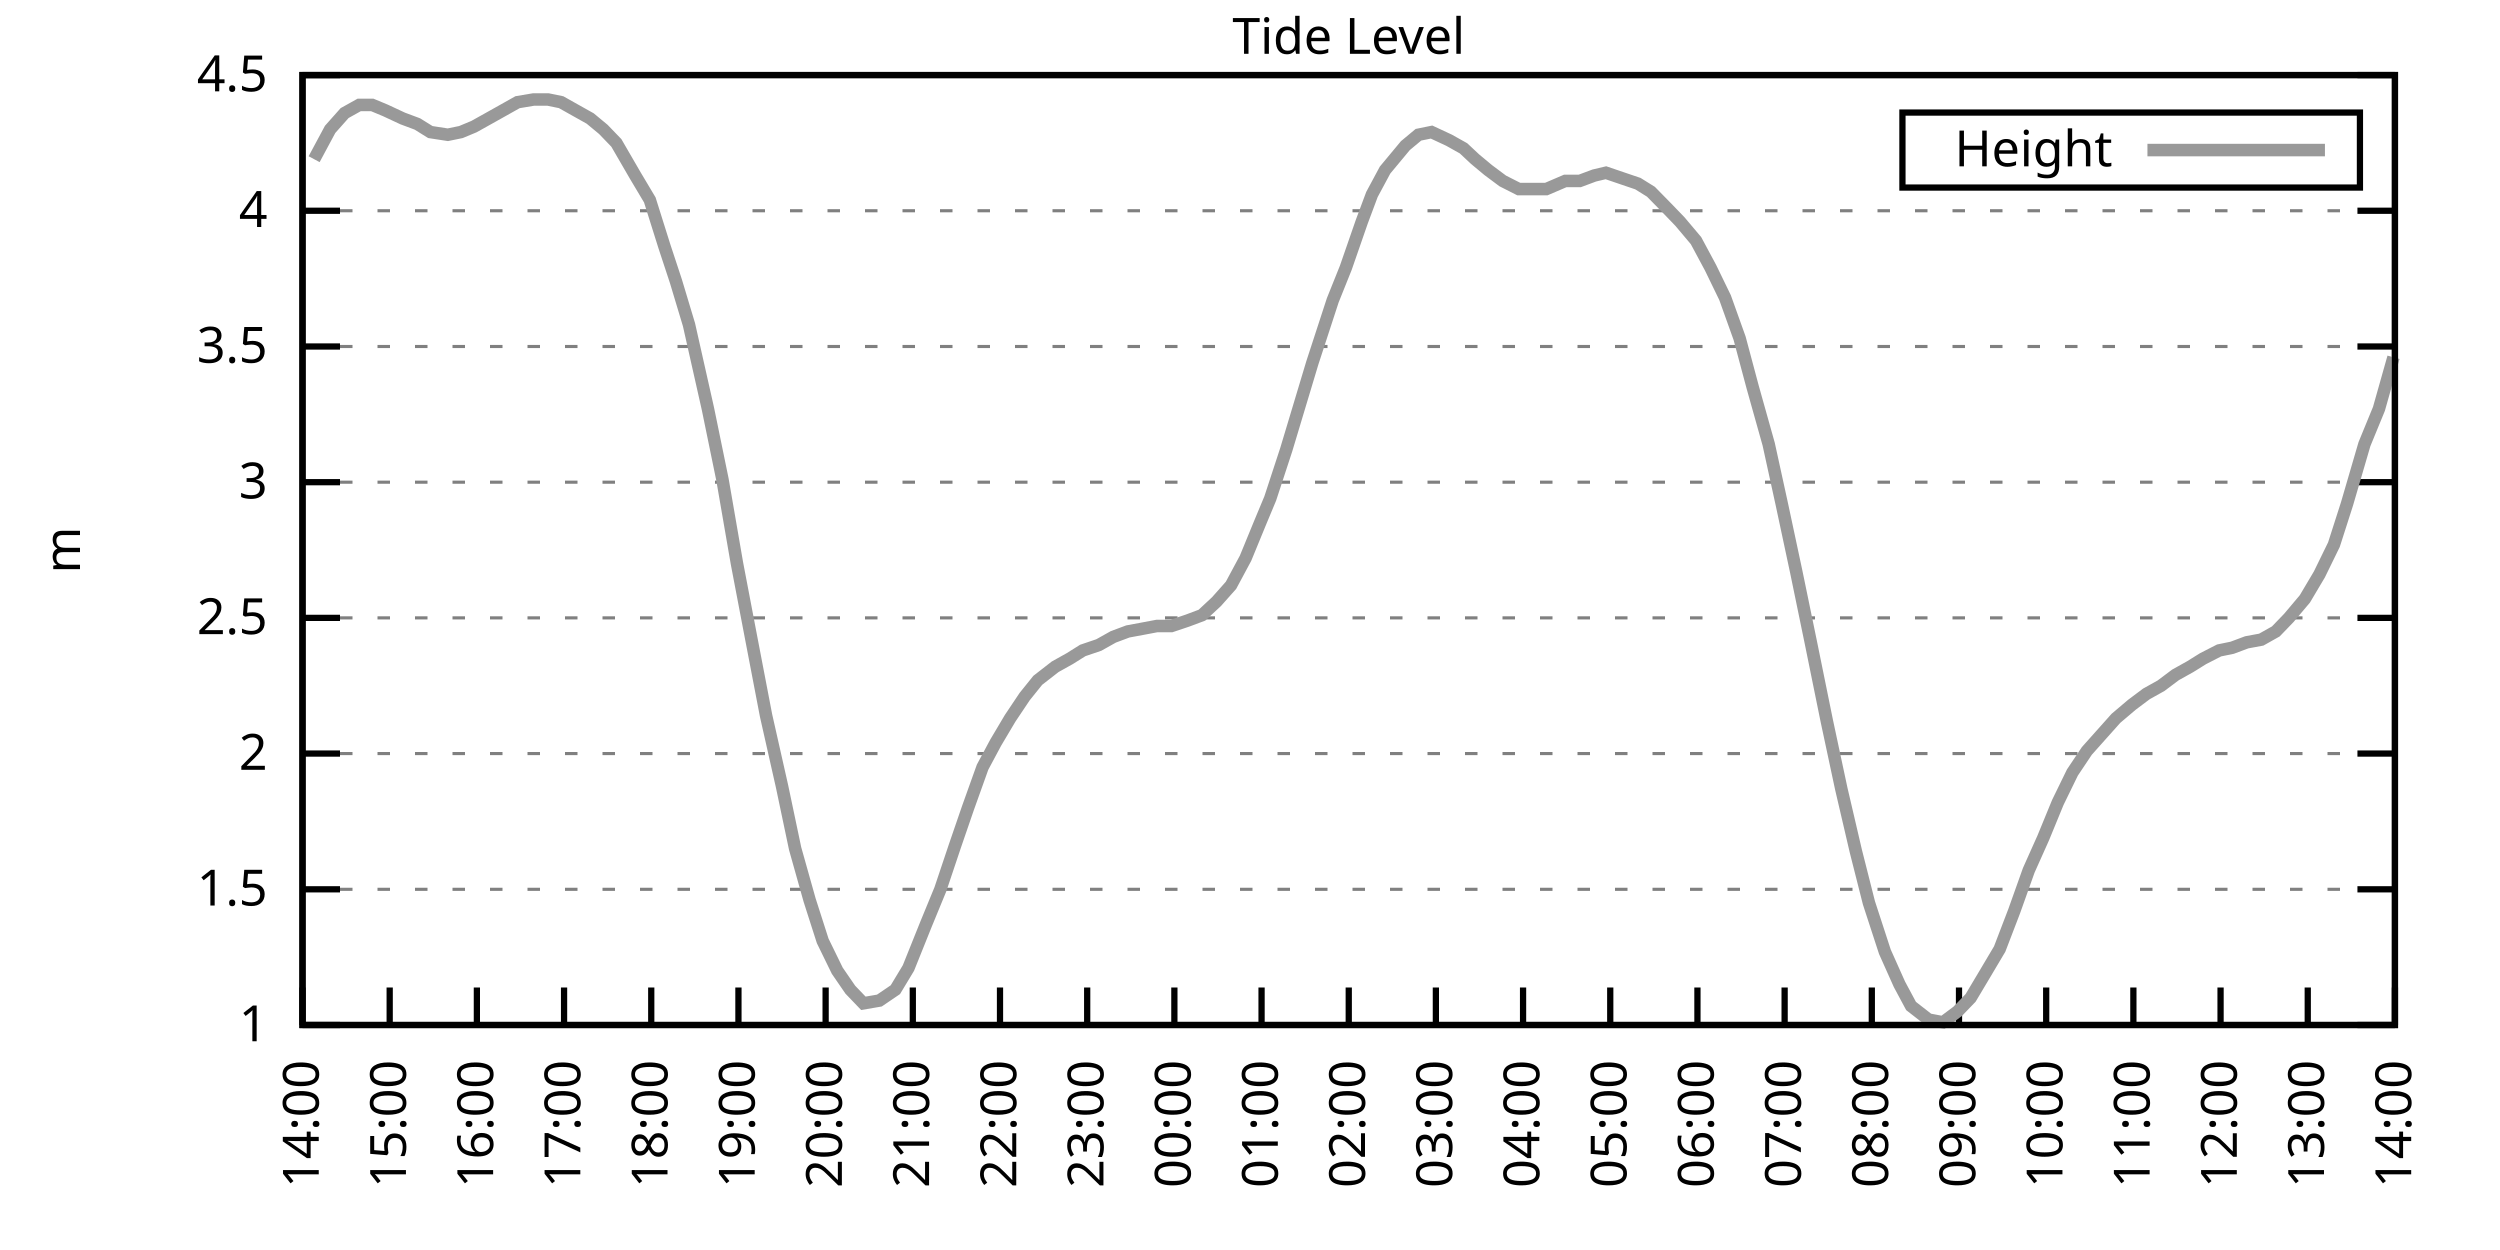
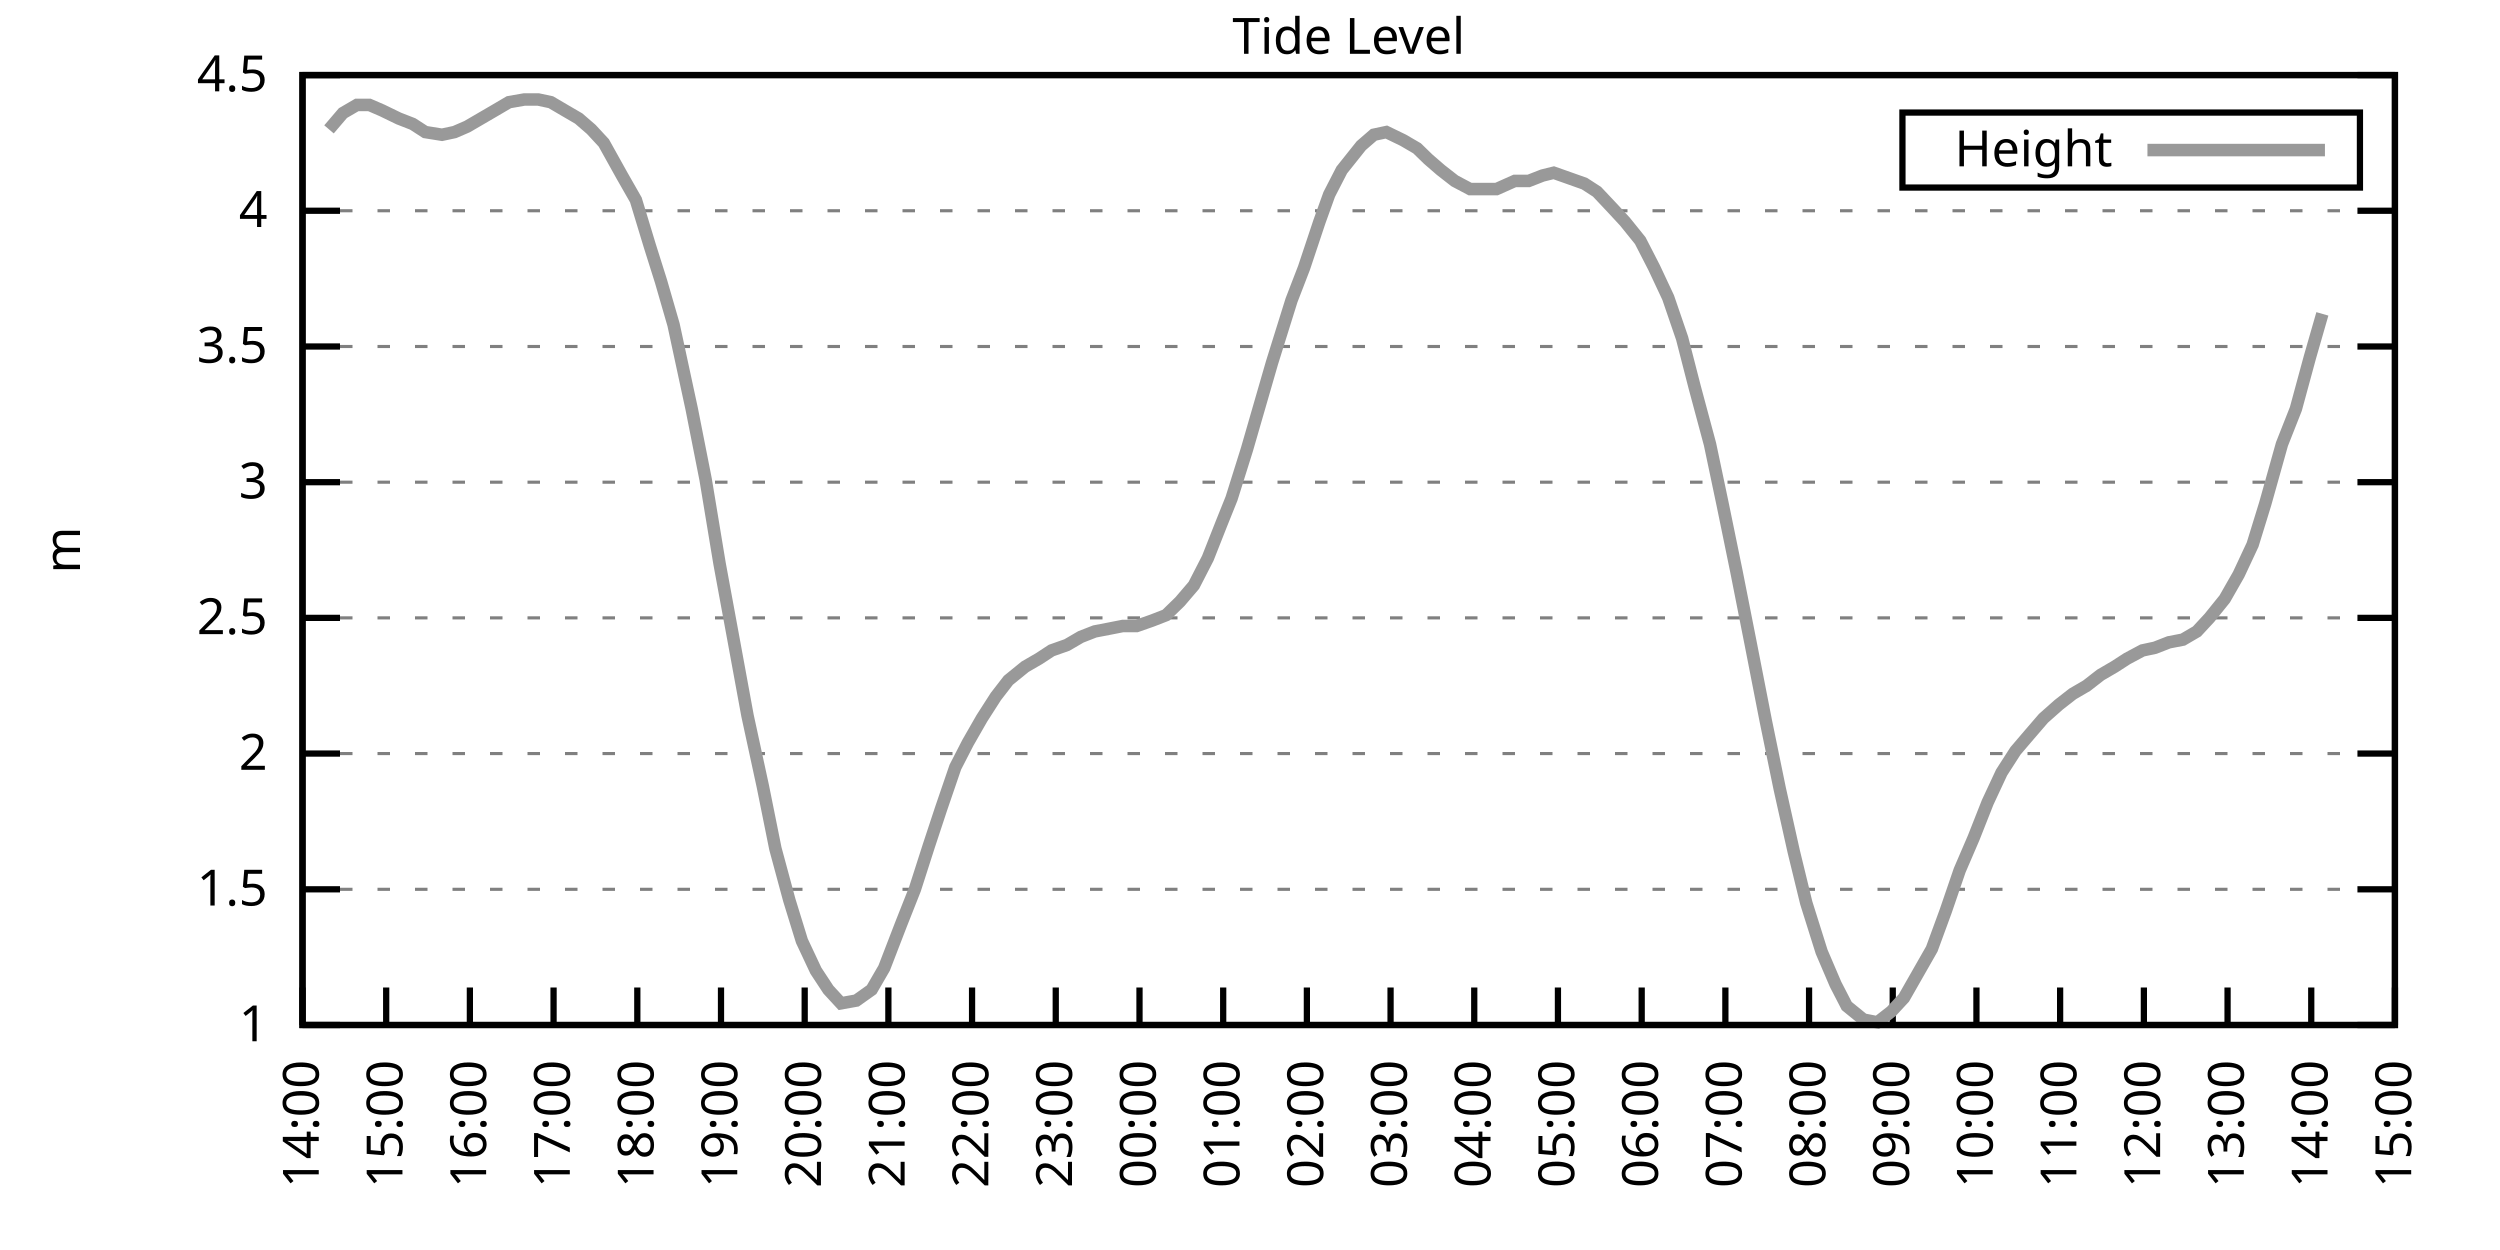
<svg xmlns="http://www.w3.org/2000/svg" xmlns:xlink="http://www.w3.org/1999/xlink" width="400" height="200" viewBox="0 0 400 200">
  <g id="gnuplot_canvas">
    <rect x="0" y="0" width="400" height="200" fill="none" />
    <defs>
      <circle id="gpDot" r="0.5" stroke-width="0.5" stroke="currentColor" />
      <path id="gpPt0" stroke-width="0.333" stroke="currentColor" d="M-1,0 h2 M0,-1 v2" />
      <path id="gpPt1" stroke-width="0.333" stroke="currentColor" d="M-1,-1 L1,1 M1,-1 L-1,1" />
      <path id="gpPt2" stroke-width="0.333" stroke="currentColor" d="M-1,0 L1,0 M0,-1 L0,1 M-1,-1 L1,1 M-1,1 L1,-1" />
      <rect id="gpPt3" stroke-width="0.333" stroke="currentColor" x="-1" y="-1" width="2" height="2" />
      <rect id="gpPt4" stroke-width="0.333" stroke="currentColor" fill="currentColor" x="-1" y="-1" width="2" height="2" />
      <circle id="gpPt5" stroke-width="0.333" stroke="currentColor" cx="0" cy="0" r="1" />
      <use xlink:href="#gpPt5" id="gpPt6" fill="currentColor" stroke="none" />
      <path id="gpPt7" stroke-width="0.333" stroke="currentColor" d="M0,-1.33 L-1.33,0.67 L1.33,0.67 z" />
      <use xlink:href="#gpPt7" id="gpPt8" fill="currentColor" stroke="none" />
      <use xlink:href="#gpPt7" id="gpPt9" stroke="currentColor" transform="rotate(180)" />
      <use xlink:href="#gpPt9" id="gpPt10" fill="currentColor" stroke="none" />
      <use xlink:href="#gpPt3" id="gpPt11" stroke="currentColor" transform="rotate(45)" />
      <use xlink:href="#gpPt11" id="gpPt12" fill="currentColor" stroke="none" />
      <path id="gpPt13" stroke-width="0.333" stroke="currentColor" d="M0,1.330 L1.265,0.411 L0.782,-1.067 L-0.782,-1.076 L-1.265,0.411 z" />
      <use xlink:href="#gpPt13" id="gpPt14" fill="currentColor" stroke="none" />
      <filter id="textbox" filterUnits="objectBoundingBox" x="0" y="0" height="1" width="1">
        <feFlood flood-color="white" flood-opacity="1" result="bgnd" />
        <feComposite in="SourceGraphic" in2="bgnd" operator="atop" />
      </filter>
      <filter id="greybox" filterUnits="objectBoundingBox" x="0" y="0" height="1" width="1">
        <feFlood flood-color="lightgrey" flood-opacity="1" result="grey" />
        <feComposite in="SourceGraphic" in2="grey" operator="atop" />
      </filter>
    </defs>
    <g fill="none" color="white" stroke="currentColor" stroke-width="1.00" stroke-linecap="butt" stroke-linejoin="miter">
</g>
    <g fill="none" color="black" stroke="currentColor" stroke-width="1.00" stroke-linecap="butt" stroke-linejoin="miter">
      <g stroke="none" shape-rendering="crispEdges">
        <polygon fill="rgb(255, 255, 255)" points="48.40,164.00 383.18,164.00 383.18,12.02 48.40,12.02 " />
      </g>
    </g>
    <g fill="none" color="black" stroke="currentColor" stroke-width="1.00" stroke-linecap="butt" stroke-linejoin="miter">
</g>
    <g fill="none" color="black" stroke="black" stroke-width="0.50" stroke-linecap="butt" stroke-linejoin="miter">
</g>
    <g fill="none" color="gray" stroke="currentColor" stroke-width="0.50" stroke-linecap="butt" stroke-linejoin="miter">
      <path stroke="gray" stroke-dasharray="2,4" class="gridline" d="M48.40,164.00 L383.19,164.00  " />
    </g>
    <g fill="none" color="gray" stroke="gray" stroke-width="1.00" stroke-linecap="butt" stroke-linejoin="miter">
</g>
    <g fill="none" color="black" stroke="currentColor" stroke-width="1.00" stroke-linecap="butt" stroke-linejoin="miter">
      <path stroke="black" d="M48.40,164.00 L54.40,164.00 M383.19,164.00 L377.19,164.00  " />
      <g transform="translate(42.80,166.60)" stroke="none" fill="black" font-family="Sans" font-size="8.00" text-anchor="end">
        <text>
          <tspan font-family="Sans"> 1</tspan>
        </text>
      </g>
    </g>
    <g fill="none" color="black" stroke="currentColor" stroke-width="1.00" stroke-linecap="butt" stroke-linejoin="miter">
</g>
    <g fill="none" color="black" stroke="black" stroke-width="0.50" stroke-linecap="butt" stroke-linejoin="miter">
</g>
    <g fill="none" color="gray" stroke="currentColor" stroke-width="0.50" stroke-linecap="butt" stroke-linejoin="miter">
      <path stroke="gray" stroke-dasharray="2,4" class="gridline" d="M48.40,142.29 L383.19,142.29  " />
    </g>
    <g fill="none" color="gray" stroke="gray" stroke-width="1.00" stroke-linecap="butt" stroke-linejoin="miter">
</g>
    <g fill="none" color="black" stroke="currentColor" stroke-width="1.00" stroke-linecap="butt" stroke-linejoin="miter">
      <path stroke="black" d="M48.40,142.29 L54.40,142.29 M383.19,142.29 L377.19,142.29  " />
      <g transform="translate(42.80,144.89)" stroke="none" fill="black" font-family="Sans" font-size="8.00" text-anchor="end">
        <text>
          <tspan font-family="Sans"> 1.5</tspan>
        </text>
      </g>
    </g>
    <g fill="none" color="black" stroke="currentColor" stroke-width="1.00" stroke-linecap="butt" stroke-linejoin="miter">
</g>
    <g fill="none" color="black" stroke="black" stroke-width="0.50" stroke-linecap="butt" stroke-linejoin="miter">
</g>
    <g fill="none" color="gray" stroke="currentColor" stroke-width="0.50" stroke-linecap="butt" stroke-linejoin="miter">
      <path stroke="gray" stroke-dasharray="2,4" class="gridline" d="M48.40,120.57 L383.19,120.57  " />
    </g>
    <g fill="none" color="gray" stroke="gray" stroke-width="1.00" stroke-linecap="butt" stroke-linejoin="miter">
</g>
    <g fill="none" color="black" stroke="currentColor" stroke-width="1.00" stroke-linecap="butt" stroke-linejoin="miter">
      <path stroke="black" d="M48.40,120.57 L54.40,120.57 M383.19,120.57 L377.19,120.57  " />
      <g transform="translate(42.80,123.17)" stroke="none" fill="black" font-family="Sans" font-size="8.00" text-anchor="end">
        <text>
          <tspan font-family="Sans"> 2</tspan>
        </text>
      </g>
    </g>
    <g fill="none" color="black" stroke="currentColor" stroke-width="1.00" stroke-linecap="butt" stroke-linejoin="miter">
</g>
    <g fill="none" color="black" stroke="black" stroke-width="0.50" stroke-linecap="butt" stroke-linejoin="miter">
</g>
    <g fill="none" color="gray" stroke="currentColor" stroke-width="0.50" stroke-linecap="butt" stroke-linejoin="miter">
      <path stroke="gray" stroke-dasharray="2,4" class="gridline" d="M48.40,98.86 L383.19,98.86  " />
    </g>
    <g fill="none" color="gray" stroke="gray" stroke-width="1.00" stroke-linecap="butt" stroke-linejoin="miter">
</g>
    <g fill="none" color="black" stroke="currentColor" stroke-width="1.00" stroke-linecap="butt" stroke-linejoin="miter">
      <path stroke="black" d="M48.40,98.86 L54.40,98.86 M383.19,98.86 L377.19,98.86  " />
      <g transform="translate(42.80,101.46)" stroke="none" fill="black" font-family="Sans" font-size="8.00" text-anchor="end">
        <text>
          <tspan font-family="Sans"> 2.5</tspan>
        </text>
      </g>
    </g>
    <g fill="none" color="black" stroke="currentColor" stroke-width="1.00" stroke-linecap="butt" stroke-linejoin="miter">
</g>
    <g fill="none" color="black" stroke="black" stroke-width="0.50" stroke-linecap="butt" stroke-linejoin="miter">
</g>
    <g fill="none" color="gray" stroke="currentColor" stroke-width="0.50" stroke-linecap="butt" stroke-linejoin="miter">
      <path stroke="gray" stroke-dasharray="2,4" class="gridline" d="M48.40,77.15 L383.19,77.15  " />
    </g>
    <g fill="none" color="gray" stroke="gray" stroke-width="1.00" stroke-linecap="butt" stroke-linejoin="miter">
</g>
    <g fill="none" color="black" stroke="currentColor" stroke-width="1.00" stroke-linecap="butt" stroke-linejoin="miter">
      <path stroke="black" d="M48.40,77.15 L54.40,77.15 M383.19,77.15 L377.19,77.15  " />
      <g transform="translate(42.80,79.75)" stroke="none" fill="black" font-family="Sans" font-size="8.00" text-anchor="end">
        <text>
          <tspan font-family="Sans"> 3</tspan>
        </text>
      </g>
    </g>
    <g fill="none" color="black" stroke="currentColor" stroke-width="1.00" stroke-linecap="butt" stroke-linejoin="miter">
</g>
    <g fill="none" color="black" stroke="black" stroke-width="0.50" stroke-linecap="butt" stroke-linejoin="miter">
</g>
    <g fill="none" color="gray" stroke="currentColor" stroke-width="0.50" stroke-linecap="butt" stroke-linejoin="miter">
      <path stroke="gray" stroke-dasharray="2,4" class="gridline" d="M48.40,55.44 L383.19,55.44  " />
    </g>
    <g fill="none" color="gray" stroke="gray" stroke-width="1.00" stroke-linecap="butt" stroke-linejoin="miter">
</g>
    <g fill="none" color="black" stroke="currentColor" stroke-width="1.00" stroke-linecap="butt" stroke-linejoin="miter">
      <path stroke="black" d="M48.40,55.44 L54.40,55.44 M383.19,55.44 L377.19,55.44  " />
      <g transform="translate(42.80,58.04)" stroke="none" fill="black" font-family="Sans" font-size="8.00" text-anchor="end">
        <text>
          <tspan font-family="Sans"> 3.5</tspan>
        </text>
      </g>
    </g>
    <g fill="none" color="black" stroke="currentColor" stroke-width="1.00" stroke-linecap="butt" stroke-linejoin="miter">
</g>
    <g fill="none" color="black" stroke="black" stroke-width="0.50" stroke-linecap="butt" stroke-linejoin="miter">
</g>
    <g fill="none" color="gray" stroke="currentColor" stroke-width="0.50" stroke-linecap="butt" stroke-linejoin="miter">
      <path stroke="gray" stroke-dasharray="2,4" class="gridline" d="M48.40,33.72 L383.19,33.72  " />
    </g>
    <g fill="none" color="gray" stroke="gray" stroke-width="1.00" stroke-linecap="butt" stroke-linejoin="miter">
</g>
    <g fill="none" color="black" stroke="currentColor" stroke-width="1.00" stroke-linecap="butt" stroke-linejoin="miter">
      <path stroke="black" d="M48.40,33.72 L54.40,33.72 M383.19,33.72 L377.19,33.72  " />
      <g transform="translate(42.80,36.32)" stroke="none" fill="black" font-family="Sans" font-size="8.00" text-anchor="end">
        <text>
          <tspan font-family="Sans"> 4</tspan>
        </text>
      </g>
    </g>
    <g fill="none" color="black" stroke="currentColor" stroke-width="1.00" stroke-linecap="butt" stroke-linejoin="miter">
</g>
    <g fill="none" color="black" stroke="black" stroke-width="0.50" stroke-linecap="butt" stroke-linejoin="miter">
</g>
    <g fill="none" color="gray" stroke="currentColor" stroke-width="0.50" stroke-linecap="butt" stroke-linejoin="miter">
      <path stroke="gray" stroke-dasharray="2,4" class="gridline" d="M48.40,12.01 L383.19,12.01  " />
    </g>
    <g fill="none" color="gray" stroke="gray" stroke-width="1.00" stroke-linecap="butt" stroke-linejoin="miter">
</g>
    <g fill="none" color="black" stroke="currentColor" stroke-width="1.00" stroke-linecap="butt" stroke-linejoin="miter">
      <path stroke="black" d="M48.40,12.01 L54.40,12.01 M383.19,12.01 L377.19,12.01  " />
      <g transform="translate(42.80,14.61)" stroke="none" fill="black" font-family="Sans" font-size="8.00" text-anchor="end">
        <text>
          <tspan font-family="Sans"> 4.5</tspan>
        </text>
      </g>
    </g>
    <g fill="none" color="black" stroke="currentColor" stroke-width="1.00" stroke-linecap="butt" stroke-linejoin="miter">
      <path stroke="black" d="M48.40,164.00 L48.40,158.00  " />
      <g transform="translate(51.00,169.60) rotate(270.00)" stroke="none" fill="black" font-family="Sans" font-size="8.00" text-anchor="end">
        <text>
          <tspan font-family="Sans">14:00</tspan>
        </text>
      </g>
    </g>
    <g fill="none" color="black" stroke="currentColor" stroke-width="1.00" stroke-linecap="butt" stroke-linejoin="miter">
-       <path stroke="black" d="M62.35,164.00 L62.35,158.00  " />
-       <g transform="translate(64.95,169.60) rotate(270.00)" stroke="none" fill="black" font-family="Sans" font-size="8.00" text-anchor="end">
+       <path stroke="black" d="M61.79,164.00 L61.79,158.00  " />
+       <g transform="translate(64.39,169.60) rotate(270.00)" stroke="none" fill="black" font-family="Sans" font-size="8.00" text-anchor="end">
        <text>
          <tspan font-family="Sans">15:00</tspan>
        </text>
      </g>
    </g>
    <g fill="none" color="black" stroke="currentColor" stroke-width="1.00" stroke-linecap="butt" stroke-linejoin="miter">
-       <path stroke="black" d="M76.30,164.00 L76.30,158.00  " />
-       <g transform="translate(78.90,169.60) rotate(270.00)" stroke="none" fill="black" font-family="Sans" font-size="8.00" text-anchor="end">
+       <path stroke="black" d="M75.18,164.00 L75.18,158.00  " />
+       <g transform="translate(77.78,169.60) rotate(270.00)" stroke="none" fill="black" font-family="Sans" font-size="8.00" text-anchor="end">
        <text>
          <tspan font-family="Sans">16:00</tspan>
        </text>
      </g>
    </g>
    <g fill="none" color="black" stroke="currentColor" stroke-width="1.00" stroke-linecap="butt" stroke-linejoin="miter">
-       <path stroke="black" d="M90.25,164.00 L90.25,158.00  " />
-       <g transform="translate(92.85,169.60) rotate(270.00)" stroke="none" fill="black" font-family="Sans" font-size="8.00" text-anchor="end">
+       <path stroke="black" d="M88.57,164.00 L88.57,158.00  " />
+       <g transform="translate(91.17,169.60) rotate(270.00)" stroke="none" fill="black" font-family="Sans" font-size="8.00" text-anchor="end">
        <text>
          <tspan font-family="Sans">17:00</tspan>
        </text>
      </g>
    </g>
    <g fill="none" color="black" stroke="currentColor" stroke-width="1.00" stroke-linecap="butt" stroke-linejoin="miter">
-       <path stroke="black" d="M104.20,164.00 L104.20,158.00  " />
-       <g transform="translate(106.80,169.60) rotate(270.00)" stroke="none" fill="black" font-family="Sans" font-size="8.00" text-anchor="end">
+       <path stroke="black" d="M101.97,164.00 L101.97,158.00  " />
+       <g transform="translate(104.57,169.60) rotate(270.00)" stroke="none" fill="black" font-family="Sans" font-size="8.00" text-anchor="end">
        <text>
          <tspan font-family="Sans">18:00</tspan>
        </text>
      </g>
    </g>
    <g fill="none" color="black" stroke="currentColor" stroke-width="1.00" stroke-linecap="butt" stroke-linejoin="miter">
-       <path stroke="black" d="M118.15,164.00 L118.15,158.00  " />
-       <g transform="translate(120.75,169.60) rotate(270.00)" stroke="none" fill="black" font-family="Sans" font-size="8.00" text-anchor="end">
+       <path stroke="black" d="M115.36,164.00 L115.36,158.00  " />
+       <g transform="translate(117.96,169.60) rotate(270.00)" stroke="none" fill="black" font-family="Sans" font-size="8.00" text-anchor="end">
        <text>
          <tspan font-family="Sans">19:00</tspan>
        </text>
      </g>
    </g>
    <g fill="none" color="black" stroke="currentColor" stroke-width="1.00" stroke-linecap="butt" stroke-linejoin="miter">
-       <path stroke="black" d="M132.10,164.00 L132.10,158.00  " />
-       <g transform="translate(134.70,169.60) rotate(270.00)" stroke="none" fill="black" font-family="Sans" font-size="8.00" text-anchor="end">
+       <path stroke="black" d="M128.75,164.00 L128.75,158.00  " />
+       <g transform="translate(131.35,169.60) rotate(270.00)" stroke="none" fill="black" font-family="Sans" font-size="8.00" text-anchor="end">
        <text>
          <tspan font-family="Sans">20:00</tspan>
        </text>
      </g>
    </g>
    <g fill="none" color="black" stroke="currentColor" stroke-width="1.00" stroke-linecap="butt" stroke-linejoin="miter">
-       <path stroke="black" d="M146.05,164.00 L146.05,158.00  " />
-       <g transform="translate(148.65,169.60) rotate(270.00)" stroke="none" fill="black" font-family="Sans" font-size="8.00" text-anchor="end">
+       <path stroke="black" d="M142.14,164.00 L142.14,158.00  " />
+       <g transform="translate(144.74,169.60) rotate(270.00)" stroke="none" fill="black" font-family="Sans" font-size="8.00" text-anchor="end">
        <text>
          <tspan font-family="Sans">21:00</tspan>
        </text>
      </g>
    </g>
    <g fill="none" color="black" stroke="currentColor" stroke-width="1.00" stroke-linecap="butt" stroke-linejoin="miter">
-       <path stroke="black" d="M160.00,164.00 L160.00,158.00  " />
-       <g transform="translate(162.60,169.60) rotate(270.00)" stroke="none" fill="black" font-family="Sans" font-size="8.00" text-anchor="end">
+       <path stroke="black" d="M155.53,164.00 L155.53,158.00  " />
+       <g transform="translate(158.13,169.60) rotate(270.00)" stroke="none" fill="black" font-family="Sans" font-size="8.00" text-anchor="end">
        <text>
          <tspan font-family="Sans">22:00</tspan>
        </text>
      </g>
    </g>
    <g fill="none" color="black" stroke="currentColor" stroke-width="1.00" stroke-linecap="butt" stroke-linejoin="miter">
-       <path stroke="black" d="M173.95,164.00 L173.95,158.00  " />
-       <g transform="translate(176.55,169.60) rotate(270.00)" stroke="none" fill="black" font-family="Sans" font-size="8.00" text-anchor="end">
+       <path stroke="black" d="M168.92,164.00 L168.92,158.00  " />
+       <g transform="translate(171.52,169.60) rotate(270.00)" stroke="none" fill="black" font-family="Sans" font-size="8.00" text-anchor="end">
        <text>
          <tspan font-family="Sans">23:00</tspan>
        </text>
      </g>
    </g>
    <g fill="none" color="black" stroke="currentColor" stroke-width="1.00" stroke-linecap="butt" stroke-linejoin="miter">
-       <path stroke="black" d="M187.90,164.00 L187.90,158.00  " />
-       <g transform="translate(190.50,169.60) rotate(270.00)" stroke="none" fill="black" font-family="Sans" font-size="8.00" text-anchor="end">
+       <path stroke="black" d="M182.32,164.00 L182.32,158.00  " />
+       <g transform="translate(184.92,169.60) rotate(270.00)" stroke="none" fill="black" font-family="Sans" font-size="8.00" text-anchor="end">
        <text>
          <tspan font-family="Sans">00:00</tspan>
        </text>
      </g>
    </g>
    <g fill="none" color="black" stroke="currentColor" stroke-width="1.00" stroke-linecap="butt" stroke-linejoin="miter">
-       <path stroke="black" d="M201.85,164.00 L201.85,158.00  " />
-       <g transform="translate(204.45,169.60) rotate(270.00)" stroke="none" fill="black" font-family="Sans" font-size="8.00" text-anchor="end">
+       <path stroke="black" d="M195.71,164.00 L195.71,158.00  " />
+       <g transform="translate(198.31,169.60) rotate(270.00)" stroke="none" fill="black" font-family="Sans" font-size="8.00" text-anchor="end">
        <text>
          <tspan font-family="Sans">01:00</tspan>
        </text>
      </g>
    </g>
    <g fill="none" color="black" stroke="currentColor" stroke-width="1.00" stroke-linecap="butt" stroke-linejoin="miter">
-       <path stroke="black" d="M215.80,164.00 L215.80,158.00  " />
-       <g transform="translate(218.40,169.60) rotate(270.00)" stroke="none" fill="black" font-family="Sans" font-size="8.00" text-anchor="end">
+       <path stroke="black" d="M209.10,164.00 L209.10,158.00  " />
+       <g transform="translate(211.70,169.60) rotate(270.00)" stroke="none" fill="black" font-family="Sans" font-size="8.00" text-anchor="end">
        <text>
          <tspan font-family="Sans">02:00</tspan>
        </text>
      </g>
    </g>
    <g fill="none" color="black" stroke="currentColor" stroke-width="1.00" stroke-linecap="butt" stroke-linejoin="miter">
-       <path stroke="black" d="M229.74,164.00 L229.74,158.00  " />
-       <g transform="translate(232.34,169.60) rotate(270.00)" stroke="none" fill="black" font-family="Sans" font-size="8.00" text-anchor="end">
+       <path stroke="black" d="M222.49,164.00 L222.49,158.00  " />
+       <g transform="translate(225.09,169.60) rotate(270.00)" stroke="none" fill="black" font-family="Sans" font-size="8.00" text-anchor="end">
        <text>
          <tspan font-family="Sans">03:00</tspan>
        </text>
      </g>
    </g>
    <g fill="none" color="black" stroke="currentColor" stroke-width="1.00" stroke-linecap="butt" stroke-linejoin="miter">
-       <path stroke="black" d="M243.69,164.00 L243.69,158.00  " />
-       <g transform="translate(246.29,169.60) rotate(270.00)" stroke="none" fill="black" font-family="Sans" font-size="8.00" text-anchor="end">
+       <path stroke="black" d="M235.88,164.00 L235.88,158.00  " />
+       <g transform="translate(238.48,169.60) rotate(270.00)" stroke="none" fill="black" font-family="Sans" font-size="8.00" text-anchor="end">
        <text>
          <tspan font-family="Sans">04:00</tspan>
        </text>
      </g>
    </g>
    <g fill="none" color="black" stroke="currentColor" stroke-width="1.00" stroke-linecap="butt" stroke-linejoin="miter">
-       <path stroke="black" d="M257.64,164.00 L257.64,158.00  " />
-       <g transform="translate(260.24,169.60) rotate(270.00)" stroke="none" fill="black" font-family="Sans" font-size="8.00" text-anchor="end">
+       <path stroke="black" d="M249.27,164.00 L249.27,158.00  " />
+       <g transform="translate(251.87,169.60) rotate(270.00)" stroke="none" fill="black" font-family="Sans" font-size="8.00" text-anchor="end">
        <text>
          <tspan font-family="Sans">05:00</tspan>
        </text>
      </g>
    </g>
    <g fill="none" color="black" stroke="currentColor" stroke-width="1.00" stroke-linecap="butt" stroke-linejoin="miter">
-       <path stroke="black" d="M271.59,164.00 L271.59,158.00  " />
-       <g transform="translate(274.19,169.60) rotate(270.00)" stroke="none" fill="black" font-family="Sans" font-size="8.00" text-anchor="end">
+       <path stroke="black" d="M262.67,164.00 L262.67,158.00  " />
+       <g transform="translate(265.27,169.60) rotate(270.00)" stroke="none" fill="black" font-family="Sans" font-size="8.00" text-anchor="end">
        <text>
          <tspan font-family="Sans">06:00</tspan>
        </text>
      </g>
    </g>
    <g fill="none" color="black" stroke="currentColor" stroke-width="1.00" stroke-linecap="butt" stroke-linejoin="miter">
-       <path stroke="black" d="M285.54,164.00 L285.54,158.00  " />
-       <g transform="translate(288.14,169.60) rotate(270.00)" stroke="none" fill="black" font-family="Sans" font-size="8.00" text-anchor="end">
+       <path stroke="black" d="M276.06,164.00 L276.06,158.00  " />
+       <g transform="translate(278.66,169.60) rotate(270.00)" stroke="none" fill="black" font-family="Sans" font-size="8.00" text-anchor="end">
        <text>
          <tspan font-family="Sans">07:00</tspan>
        </text>
      </g>
    </g>
    <g fill="none" color="black" stroke="currentColor" stroke-width="1.00" stroke-linecap="butt" stroke-linejoin="miter">
-       <path stroke="black" d="M299.49,164.00 L299.49,158.00  " />
-       <g transform="translate(302.09,169.60) rotate(270.00)" stroke="none" fill="black" font-family="Sans" font-size="8.00" text-anchor="end">
+       <path stroke="black" d="M289.45,164.00 L289.45,158.00  " />
+       <g transform="translate(292.05,169.60) rotate(270.00)" stroke="none" fill="black" font-family="Sans" font-size="8.00" text-anchor="end">
        <text>
          <tspan font-family="Sans">08:00</tspan>
        </text>
      </g>
    </g>
    <g fill="none" color="black" stroke="currentColor" stroke-width="1.00" stroke-linecap="butt" stroke-linejoin="miter">
-       <path stroke="black" d="M313.44,164.00 L313.44,158.00  " />
-       <g transform="translate(316.04,169.60) rotate(270.00)" stroke="none" fill="black" font-family="Sans" font-size="8.00" text-anchor="end">
+       <path stroke="black" d="M302.84,164.00 L302.84,158.00  " />
+       <g transform="translate(305.44,169.60) rotate(270.00)" stroke="none" fill="black" font-family="Sans" font-size="8.00" text-anchor="end">
        <text>
          <tspan font-family="Sans">09:00</tspan>
        </text>
      </g>
    </g>
    <g fill="none" color="black" stroke="currentColor" stroke-width="1.00" stroke-linecap="butt" stroke-linejoin="miter">
-       <path stroke="black" d="M327.39,164.00 L327.39,158.00  " />
-       <g transform="translate(329.99,169.60) rotate(270.00)" stroke="none" fill="black" font-family="Sans" font-size="8.00" text-anchor="end">
+       <path stroke="black" d="M316.23,164.00 L316.23,158.00  " />
+       <g transform="translate(318.83,169.60) rotate(270.00)" stroke="none" fill="black" font-family="Sans" font-size="8.00" text-anchor="end">
        <text>
          <tspan font-family="Sans">10:00</tspan>
        </text>
      </g>
    </g>
    <g fill="none" color="black" stroke="currentColor" stroke-width="1.00" stroke-linecap="butt" stroke-linejoin="miter">
-       <path stroke="black" d="M341.34,164.00 L341.34,158.00  " />
-       <g transform="translate(343.94,169.60) rotate(270.00)" stroke="none" fill="black" font-family="Sans" font-size="8.00" text-anchor="end">
+       <path stroke="black" d="M329.62,164.00 L329.62,158.00  " />
+       <g transform="translate(332.22,169.60) rotate(270.00)" stroke="none" fill="black" font-family="Sans" font-size="8.00" text-anchor="end">
        <text>
          <tspan font-family="Sans">11:00</tspan>
        </text>
      </g>
    </g>
    <g fill="none" color="black" stroke="currentColor" stroke-width="1.00" stroke-linecap="butt" stroke-linejoin="miter">
-       <path stroke="black" d="M355.29,164.00 L355.29,158.00  " />
-       <g transform="translate(357.89,169.60) rotate(270.00)" stroke="none" fill="black" font-family="Sans" font-size="8.00" text-anchor="end">
+       <path stroke="black" d="M343.02,164.00 L343.02,158.00  " />
+       <g transform="translate(345.62,169.60) rotate(270.00)" stroke="none" fill="black" font-family="Sans" font-size="8.00" text-anchor="end">
        <text>
          <tspan font-family="Sans">12:00</tspan>
        </text>
      </g>
    </g>
    <g fill="none" color="black" stroke="currentColor" stroke-width="1.00" stroke-linecap="butt" stroke-linejoin="miter">
-       <path stroke="black" d="M369.24,164.00 L369.24,158.00  " />
-       <g transform="translate(371.84,169.60) rotate(270.00)" stroke="none" fill="black" font-family="Sans" font-size="8.00" text-anchor="end">
+       <path stroke="black" d="M356.41,164.00 L356.41,158.00  " />
+       <g transform="translate(359.01,169.60) rotate(270.00)" stroke="none" fill="black" font-family="Sans" font-size="8.00" text-anchor="end">
        <text>
          <tspan font-family="Sans">13:00</tspan>
+         </text>
+       </g>
+     </g>
+     <g fill="none" color="black" stroke="currentColor" stroke-width="1.00" stroke-linecap="butt" stroke-linejoin="miter">
+       <path stroke="black" d="M369.80,164.00 L369.80,158.00  " />
+       <g transform="translate(372.40,169.60) rotate(270.00)" stroke="none" fill="black" font-family="Sans" font-size="8.00" text-anchor="end">
+         <text>
+           <tspan font-family="Sans">14:00</tspan>
        </text>
      </g>
    </g>
    <g fill="none" color="black" stroke="currentColor" stroke-width="1.00" stroke-linecap="butt" stroke-linejoin="miter">
      <path stroke="black" d="M383.19,164.00 L383.19,158.00  " />
      <g transform="translate(385.79,169.60) rotate(270.00)" stroke="none" fill="black" font-family="Sans" font-size="8.00" text-anchor="end">
        <text>
-           <tspan font-family="Sans">14:00</tspan>
+           <tspan font-family="Sans">15:00</tspan>
        </text>
      </g>
    </g>
    <g fill="none" color="black" stroke="currentColor" stroke-width="1.00" stroke-linecap="butt" stroke-linejoin="miter">
</g>
    <g fill="none" color="black" stroke="currentColor" stroke-width="1.00" stroke-linecap="butt" stroke-linejoin="miter">
      <path stroke="black" d="M48.40,12.01 L48.40,164.00 L383.19,164.00 L383.19,12.01 L48.40,12.01 Z  " />
    </g>
    <g fill="none" color="black" stroke="currentColor" stroke-width="1.00" stroke-linecap="butt" stroke-linejoin="miter">
</g>
    <g fill="none" color="black" stroke="currentColor" stroke-width="1.00" stroke-linecap="butt" stroke-linejoin="miter">
      <path stroke="black" d="M304.39,30.01 L304.39,18.01 L377.59,18.01 L377.59,30.01 L304.39,30.01 Z  " />
    </g>
    <g id="Tide_level_plot_1">
      <g fill="none" color="white" stroke="black" stroke-width="2.00" stroke-linecap="butt" stroke-linejoin="miter">
</g>
      <g fill="none" color="black" stroke="currentColor" stroke-width="2.00" stroke-linecap="butt" stroke-linejoin="miter">
        <g transform="translate(337.99,26.61)" stroke="none" fill="black" font-family="Sans" font-size="8.00" text-anchor="end">
          <text>
            <tspan font-family="Sans">Height</tspan>
          </text>
        </g>
      </g>
      <g fill="none" color="black" stroke="currentColor" stroke-width="2.00" stroke-linecap="butt" stroke-linejoin="miter">
-         <path stroke="rgb(153, 153, 153)" d="M343.59,24.01 L371.99,24.01 M50.26,25.47 L52.82,20.70 L55.14,18.09 L57.47,16.79 L59.56,16.79 L61.65,17.66   L64.44,18.96 L66.77,19.83 L68.86,21.13 L71.65,21.56 L73.74,21.13 L75.83,20.26 L78.16,18.96 L80.48,17.66   L82.81,16.35 L85.37,15.92 L87.69,15.92 L89.78,16.35 L92.11,17.66 L94.43,18.96 L96.53,20.70 L98.62,22.87   L101.64,28.08 L103.97,31.99 L106.29,39.37 L108.15,45.01 L110.24,51.96 L113.27,65.42 L115.59,76.71 L117.92,90.18   L120.24,102.34 L122.57,114.49 L125.12,125.79 L127.22,135.77 L129.54,144.02 L131.63,150.54 L133.96,155.31 L136.05,158.35   L138.14,160.53 L140.70,160.09 L143.26,158.35 L145.35,154.88 L148.14,147.93 L150.46,142.29 L152.79,135.34 L154.88,129.26   L157.21,122.75 L159.30,118.84 L161.62,114.93 L163.95,111.45 L166.04,108.85 L168.83,106.68 L171.16,105.38 L173.25,104.07   L175.81,103.20 L178.13,101.90 L180.46,101.03 L182.78,100.60 L185.11,100.16 L187.43,100.16 L189.99,99.30 L192.31,98.43   L194.64,96.26 L196.96,93.65 L199.29,89.31 L201.61,83.66 L203.24,79.75 L205.80,71.94 L207.89,64.99 L209.98,58.04   L213.24,48.05 L215.33,42.84 L217.89,35.46 L219.51,31.12 L221.61,27.21 L224.86,23.30 L226.95,21.56 L229.05,21.13   L231.84,22.43 L234.16,23.73 L236.02,25.47 L238.11,27.21 L240.44,28.95 L243.00,30.25 L245.32,30.25 L247.41,30.25   L250.44,28.95 L252.76,28.95 L255.09,28.08 L256.95,27.64 L259.50,28.51 L262.06,29.38 L264.15,30.68 L266.71,33.29   L268.80,35.46 L271.36,38.50 L273.69,42.84 L276.01,47.62 L278.34,54.13 L280.43,61.95 L282.99,71.07 L285.08,80.62   L287.40,91.48 L289.73,102.77 L292.29,115.36 L294.61,126.22 L296.94,136.21 L299.03,144.46 L301.58,152.28 L303.91,157.49   L305.77,160.96 L308.56,163.13 L310.88,163.57 L313.21,161.83 L315.30,159.66 L317.63,155.75 L319.95,151.84 L322.28,145.76   L324.60,139.25 L326.93,134.04 L329.25,128.39 L331.58,123.61 L333.90,120.14 L336.23,117.53 L338.55,114.93 L341.11,112.76   L343.43,111.02 L345.76,109.72 L348.08,107.98 L350.41,106.68 L352.50,105.38 L355.06,104.07 L357.15,103.64 L359.48,102.77   L361.80,102.34 L364.13,101.03 L366.22,98.86 L368.78,95.82 L371.10,91.91 L373.43,87.14 L375.52,80.62 L378.31,71.07   L380.63,65.42 L382.96,57.17  " />
+         <path stroke="rgb(153, 153, 153)" d="M343.59,24.01 L371.99,24.01 M52.64,20.70 L54.87,18.09 L57.10,16.79 L59.11,16.79 L61.12,17.66 L63.80,18.96   L66.03,19.83 L68.04,21.13 L70.72,21.56 L72.73,21.13 L74.74,20.26 L76.97,18.96 L79.20,17.66 L81.43,16.35   L83.89,15.92 L86.12,15.92 L88.13,16.35 L90.36,17.66 L92.59,18.96 L94.60,20.70 L96.61,22.87 L99.51,28.08   L101.74,31.99 L103.98,39.37 L105.76,45.01 L107.77,51.96 L110.67,65.42 L112.90,76.71 L115.13,90.18 L117.37,102.34   L119.60,114.49 L122.05,125.79 L124.06,135.77 L126.29,144.02 L128.30,150.54 L130.54,155.31 L132.54,158.35 L134.55,160.53   L137.01,160.09 L139.46,158.35 L141.47,154.88 L144.15,147.93 L146.38,142.29 L148.61,135.34 L150.62,129.26 L152.85,122.75   L154.86,118.84 L157.10,114.93 L159.33,111.45 L161.34,108.85 L164.01,106.68 L166.25,105.38 L168.25,104.07 L170.71,103.20   L172.94,101.90 L175.17,101.03 L177.41,100.60 L179.64,100.16 L181.87,100.16 L184.32,99.30 L186.56,98.43 L188.79,96.26   L191.02,93.65 L193.25,89.31 L195.48,83.66 L197.05,79.75 L199.50,71.94 L201.51,64.99 L203.52,58.04 L206.64,48.05   L208.65,42.84 L211.11,35.46 L212.67,31.12 L214.68,27.21 L217.80,23.30 L219.81,21.56 L221.82,21.13 L224.50,22.43   L226.73,23.73 L228.52,25.47 L230.53,27.21 L232.76,28.95 L235.21,30.25 L237.44,30.25 L239.45,30.25 L242.36,28.95   L244.59,28.95 L246.82,28.08 L248.60,27.64 L251.06,28.51 L253.51,29.38 L255.52,30.68 L257.98,33.29 L259.99,35.46   L262.44,38.50 L264.67,42.84 L266.91,47.62 L269.14,54.13 L271.15,61.95 L273.60,71.07 L275.61,80.62 L277.84,91.48   L280.07,102.77 L282.53,115.36 L284.76,126.22 L286.99,136.21 L289.00,144.46 L291.46,152.28 L293.69,157.49 L295.48,160.96   L298.15,163.13 L300.39,163.57 L302.62,161.83 L304.63,159.66 L306.86,155.75 L309.09,151.84 L311.32,145.76 L313.55,139.25   L315.79,134.04 L318.02,128.39 L320.25,123.61 L322.48,120.14 L324.71,117.53 L326.95,114.93 L329.40,112.76 L331.63,111.02   L333.86,109.72 L336.10,107.98 L338.33,106.68 L340.34,105.38 L342.79,104.07 L344.80,103.64 L347.03,102.77 L349.26,102.34   L351.50,101.03 L353.51,98.86 L355.96,95.82 L358.19,91.91 L360.42,87.14 L362.43,80.62 L365.11,71.07 L367.34,65.42   L369.58,57.17 L371.58,50.22  " />
      </g>
    </g>
    <g fill="none" color="black" stroke="currentColor" stroke-width="2.00" stroke-linecap="butt" stroke-linejoin="miter">
</g>
    <g fill="none" color="black" stroke="black" stroke-width="1.00" stroke-linecap="butt" stroke-linejoin="miter">
</g>
    <g fill="none" color="black" stroke="currentColor" stroke-width="1.00" stroke-linecap="butt" stroke-linejoin="miter">
      <path stroke="black" d="M48.40,12.01 L48.40,164.00 L383.19,164.00 L383.19,12.01 L48.40,12.01 Z  " />
      <g transform="translate(12.80,88.01) rotate(270.00)" stroke="none" fill="black" font-family="Sans" font-size="8.00" text-anchor="middle">
        <text>
          <tspan font-family="Sans">m</tspan>
        </text>
      </g>
    </g>
    <g fill="none" color="black" stroke="currentColor" stroke-width="1.00" stroke-linecap="butt" stroke-linejoin="miter">
</g>
    <g fill="none" color="black" stroke="currentColor" stroke-width="1.00" stroke-linecap="butt" stroke-linejoin="miter">
      <g transform="translate(215.79,8.61)" stroke="none" fill="black" font-family="Sans" font-size="8.00" text-anchor="middle">
        <text>
          <tspan font-family="Sans">Tide Level</tspan>
        </text>
      </g>
    </g>
    <g fill="none" color="black" stroke="currentColor" stroke-width="1.00" stroke-linecap="butt" stroke-linejoin="miter">
</g>
  </g>
</svg>
